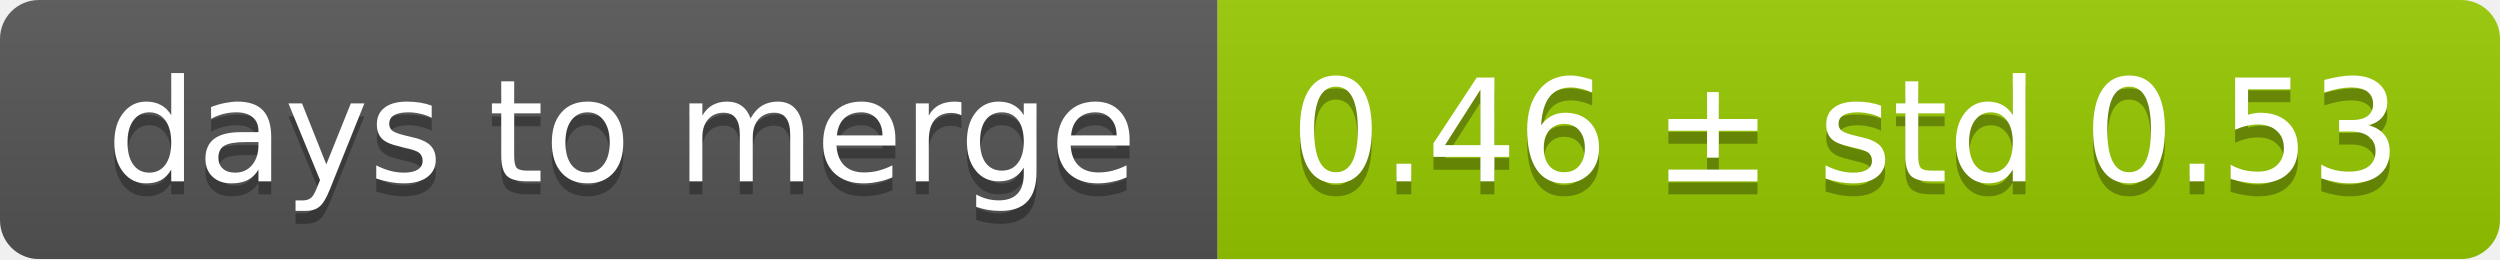
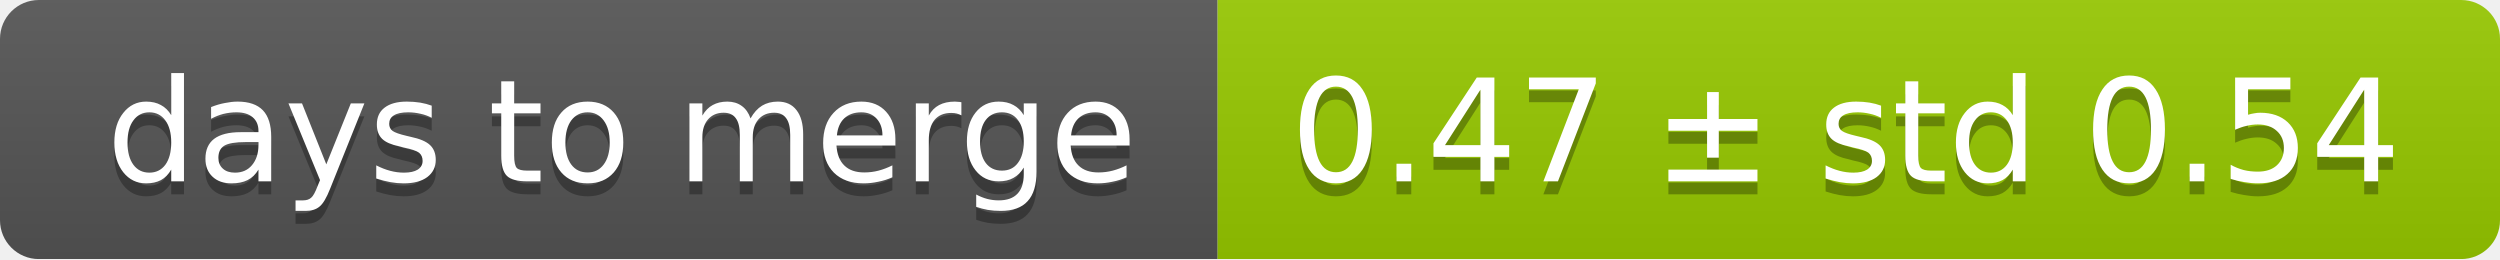
<svg xmlns="http://www.w3.org/2000/svg" width="193" height="20">
  <linearGradient id="smooth" x2="0" y2="100%">
    <stop offset="0" stop-color="#bbb" stop-opacity=".1" />
    <stop offset="1" stop-opacity=".1" />
  </linearGradient>
  <mask id="round">
    <rect width="193" height="20" rx="3" fill="#fff" />
  </mask>
  <g mask="url(#round)">
    <rect width="94" height="20" fill="#555" />
    <rect x="94" width="99" height="20" fill="#97ca00" />
    <rect width="193" height="20" fill="url(#smooth)" />
  </g>
  <g fill="#fff" text-anchor="middle" font-family="DejaVu Sans,Verdana,Geneva,sans-serif" font-size="11">
    <text x="48" y="15" fill="#010101" fill-opacity=".3">days to merge</text>
    <text x="48" y="14">days to merge</text>
-     <text x="142.5" y="15" fill="#010101" fill-opacity=".3">0.46 ± std 0.53</text>
-     <text x="142.5" y="14">0.46 ± std 0.53</text>
+     <text x="142.5" y="15" fill="#010101" fill-opacity=".3">0.47 ± std 0.54</text>
+     <text x="142.5" y="14">0.47 ± std 0.54</text>
  </g>
</svg>
